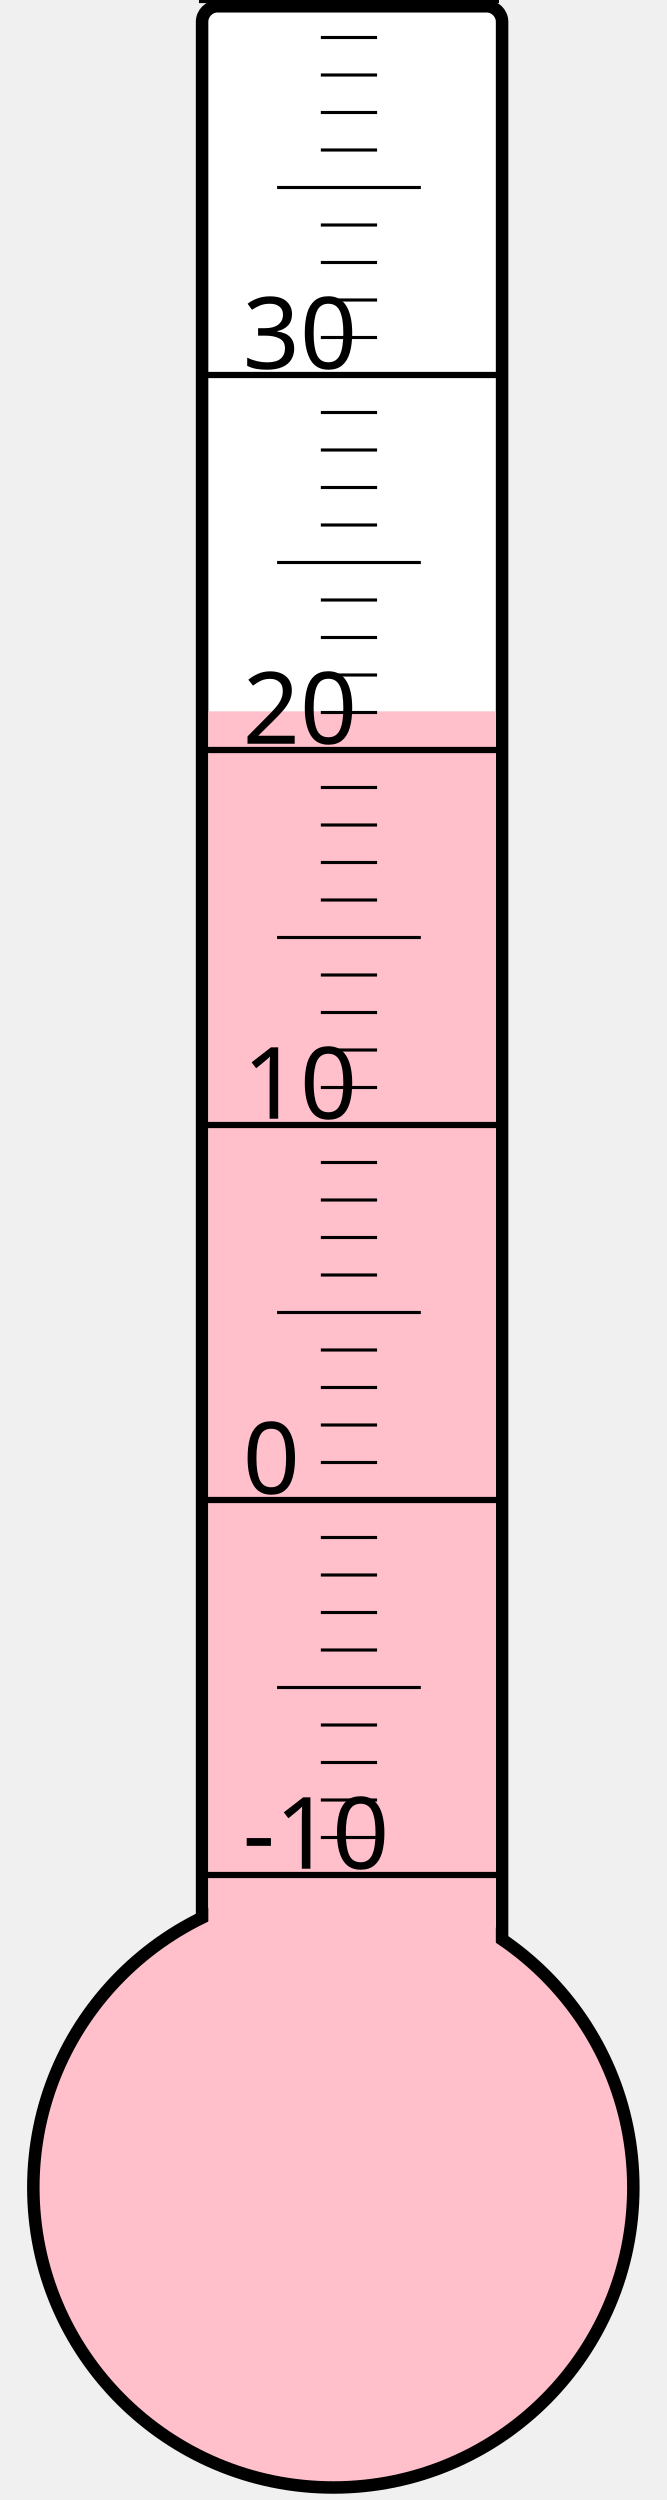
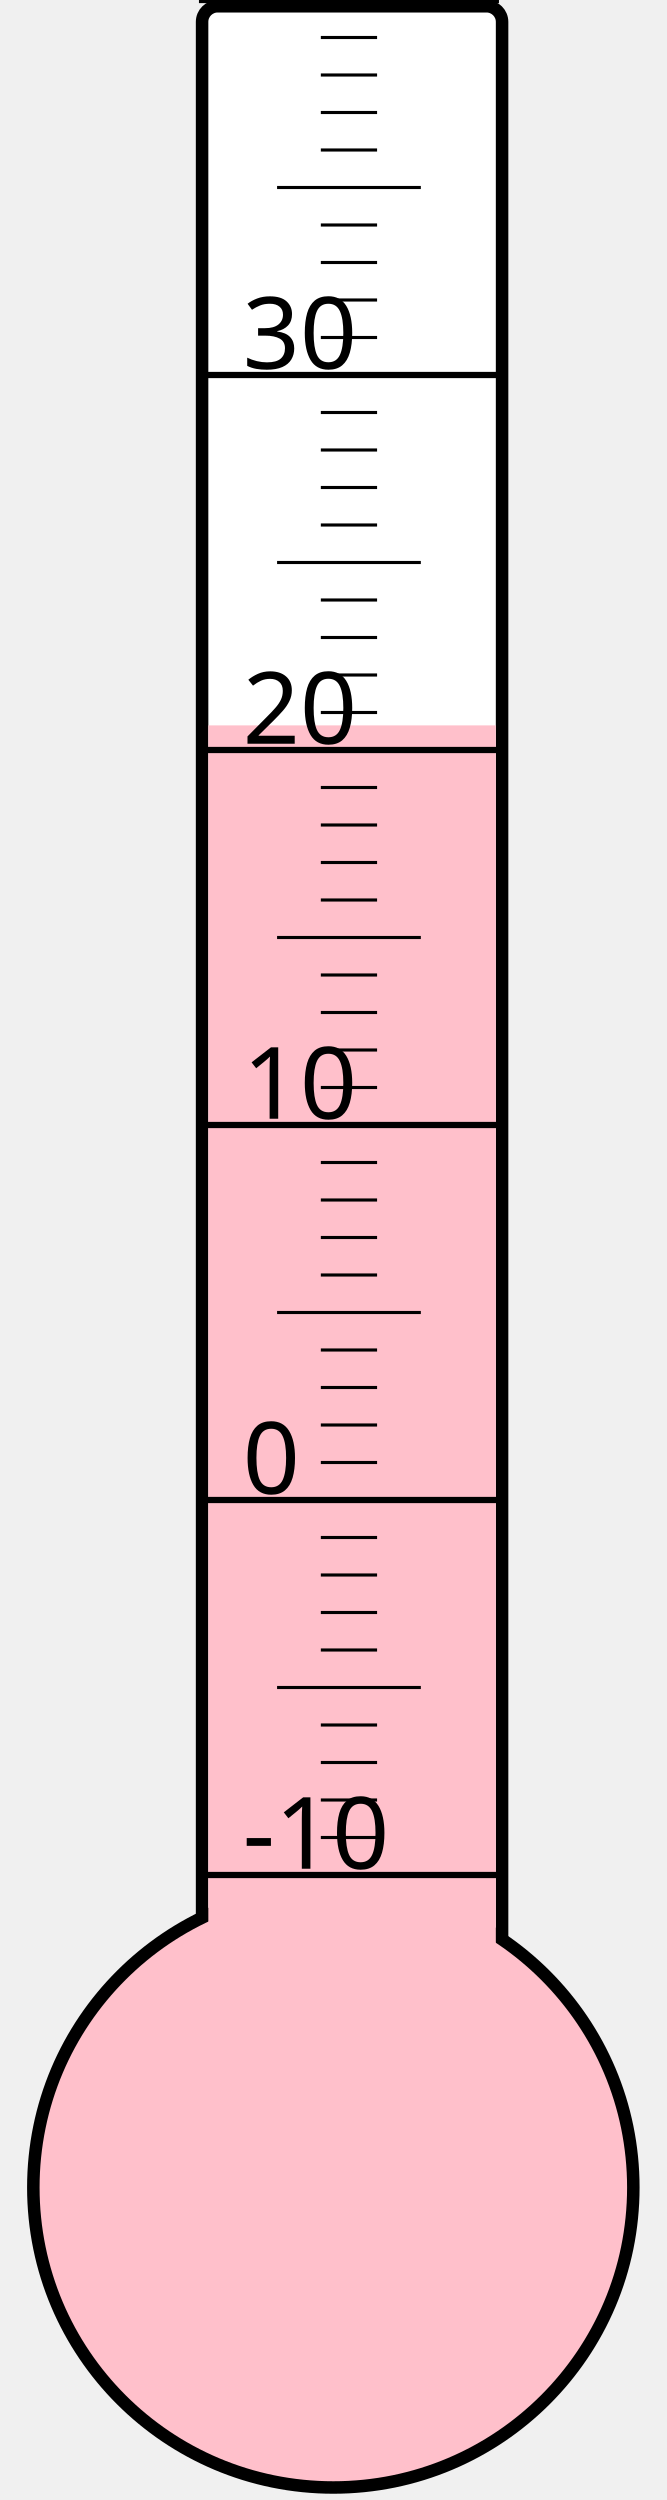
<svg xmlns="http://www.w3.org/2000/svg" width="40px" height="150px" viewBox="0 0 200 800">
  <rect width="200" height="800" x="0" y="0" style="fill: #ffffeb; fill-opacity: 0;" />
  <rect width="96" height="680" x="58" y="2" rx="5" ry="5" style="fill: white; fill-opacity: 1; stroke: black; stroke-width: 4;" />
  <circle cx="100" cy="700" r="96" style="fill: pink; stroke: black; stroke-width: 4;" />
-   <rect width="92" height="472.375" x="60" y="227.625" style="fill: pink; fill-opacity: 1; stroke-width: 0;" />
+   <rect width="92" height="467.875" x="60" y="232.125" style="fill: pink; fill-opacity: 1; stroke-width: 0;" />
  <text x="71" y="598" style="font-family: sans-serif; font-size: 24pt;">-10</text>
  <text x="71" y="478" style="font-family: sans-serif; font-size: 24pt;">0</text>
  <text x="71" y="358" style="font-family: sans-serif; font-size: 24pt;">10</text>
  <text x="71" y="238" style="font-family: sans-serif; font-size: 24pt;">20</text>
  <text x="71" y="118" style="font-family: sans-serif; font-size: 24pt;">30</text>
  <g style="stroke: black;">
    <line x1="57" y1="600" x2="153" y2="600" style="stroke-width: 2;" />
    <line x1="96" y1="588" x2="114" y2="588" style="stroke-width: 1;" />
    <line x1="96" y1="576" x2="114" y2="576" style="stroke-width: 1;" />
    <line x1="96" y1="564" x2="114" y2="564" style="stroke-width: 1;" />
    <line x1="96" y1="552" x2="114" y2="552" style="stroke-width: 1;" />
    <line x1="82" y1="540" x2="128" y2="540" style="stroke-width: 1;" />
    <line x1="96" y1="528" x2="114" y2="528" style="stroke-width: 1;" />
    <line x1="96" y1="516" x2="114" y2="516" style="stroke-width: 1;" />
    <line x1="96" y1="504" x2="114" y2="504" style="stroke-width: 1;" />
    <line x1="96" y1="492" x2="114" y2="492" style="stroke-width: 1;" />
    <line x1="57" y1="480" x2="153" y2="480" style="stroke-width: 2;" />
    <line x1="96" y1="468" x2="114" y2="468" style="stroke-width: 1;" />
    <line x1="96" y1="456" x2="114" y2="456" style="stroke-width: 1;" />
    <line x1="96" y1="444" x2="114" y2="444" style="stroke-width: 1;" />
    <line x1="96" y1="432" x2="114" y2="432" style="stroke-width: 1;" />
    <line x1="82" y1="420" x2="128" y2="420" style="stroke-width: 1;" />
    <line x1="96" y1="408" x2="114" y2="408" style="stroke-width: 1;" />
    <line x1="96" y1="396" x2="114" y2="396" style="stroke-width: 1;" />
    <line x1="96" y1="384" x2="114" y2="384" style="stroke-width: 1;" />
    <line x1="96" y1="372" x2="114" y2="372" style="stroke-width: 1;" />
    <line x1="57" y1="360" x2="153" y2="360" style="stroke-width: 2;" />
    <line x1="96" y1="348" x2="114" y2="348" style="stroke-width: 1;" />
    <line x1="96" y1="336" x2="114" y2="336" style="stroke-width: 1;" />
    <line x1="96" y1="324" x2="114" y2="324" style="stroke-width: 1;" />
    <line x1="96" y1="312" x2="114" y2="312" style="stroke-width: 1;" />
    <line x1="82" y1="300" x2="128" y2="300" style="stroke-width: 1;" />
    <line x1="96" y1="288" x2="114" y2="288" style="stroke-width: 1;" />
    <line x1="96" y1="276" x2="114" y2="276" style="stroke-width: 1;" />
    <line x1="96" y1="264" x2="114" y2="264" style="stroke-width: 1;" />
    <line x1="96" y1="252" x2="114" y2="252" style="stroke-width: 1;" />
    <line x1="57" y1="240" x2="153" y2="240" style="stroke-width: 2;" />
    <line x1="96" y1="228" x2="114" y2="228" style="stroke-width: 1;" />
    <line x1="96" y1="216" x2="114" y2="216" style="stroke-width: 1;" />
    <line x1="96" y1="204" x2="114" y2="204" style="stroke-width: 1;" />
    <line x1="96" y1="192" x2="114" y2="192" style="stroke-width: 1;" />
    <line x1="82" y1="180" x2="128" y2="180" style="stroke-width: 1;" />
    <line x1="96" y1="168" x2="114" y2="168" style="stroke-width: 1;" />
    <line x1="96" y1="156" x2="114" y2="156" style="stroke-width: 1;" />
    <line x1="96" y1="144" x2="114" y2="144" style="stroke-width: 1;" />
    <line x1="96" y1="132" x2="114" y2="132" style="stroke-width: 1;" />
    <line x1="57" y1="120" x2="153" y2="120" style="stroke-width: 2;" />
    <line x1="96" y1="108" x2="114" y2="108" style="stroke-width: 1;" />
    <line x1="96" y1="96" x2="114" y2="96" style="stroke-width: 1;" />
    <line x1="96" y1="84" x2="114" y2="84" style="stroke-width: 1;" />
    <line x1="96" y1="72" x2="114" y2="72" style="stroke-width: 1;" />
    <line x1="82" y1="60" x2="128" y2="60" style="stroke-width: 1;" />
    <line x1="96" y1="48" x2="114" y2="48" style="stroke-width: 1;" />
    <line x1="96" y1="36" x2="114" y2="36" style="stroke-width: 1;" />
    <line x1="96" y1="24" x2="114" y2="24" style="stroke-width: 1;" />
    <line x1="96" y1="12" x2="114" y2="12" style="stroke-width: 1;" />
    <line x1="57" y1="0" x2="153" y2="0" style="stroke-width: 2;" />
  </g>
</svg>
